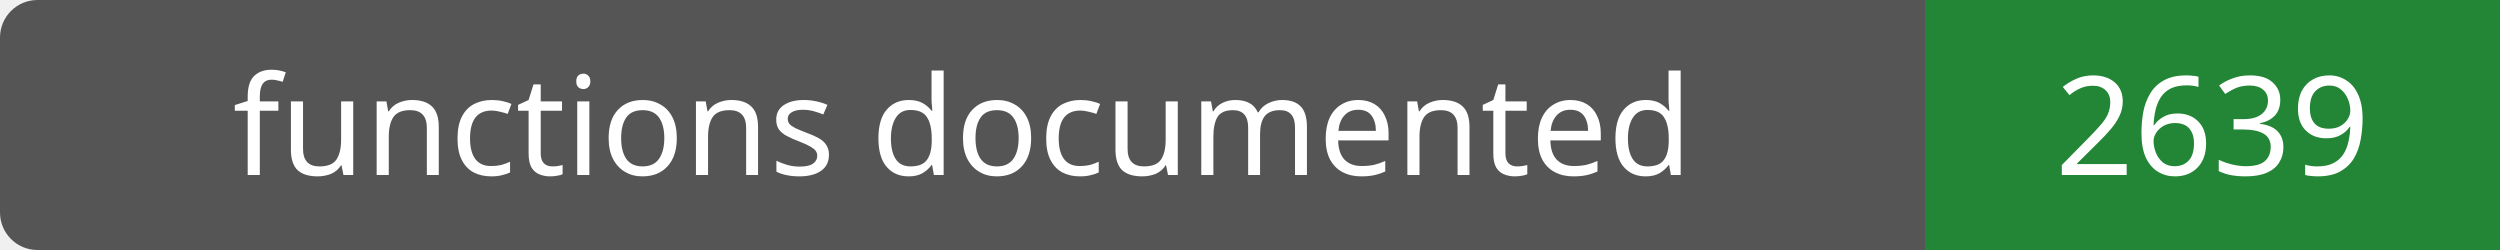
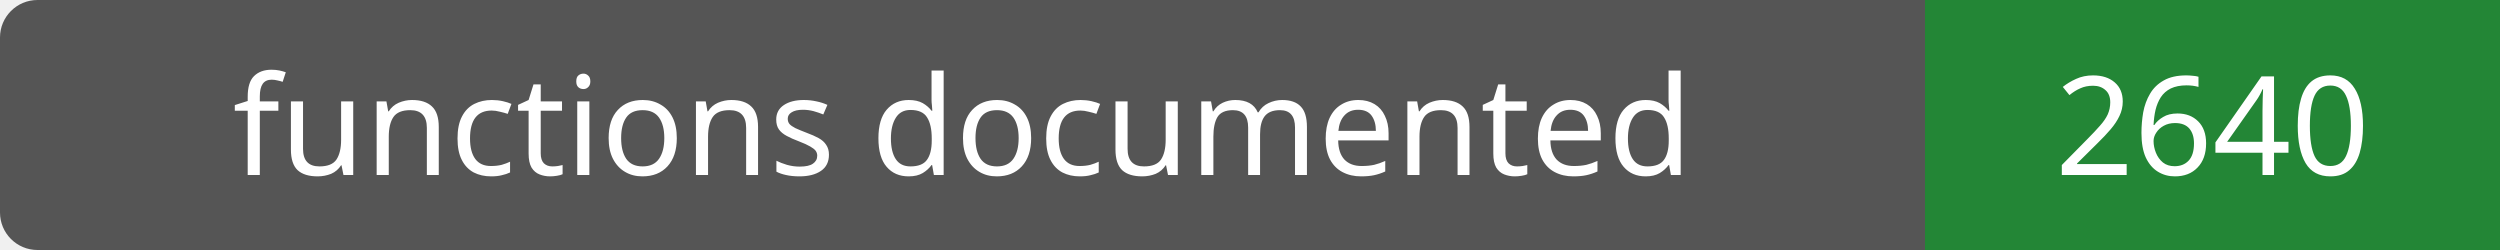
- <svg xmlns="http://www.w3.org/2000/svg" width="200" height="20" role="img" aria-label="functions documented: 2639">
+ <svg xmlns="http://www.w3.org/2000/svg" width="200" height="20" role="img" aria-label="functions documented: 2640">
  <rect width="200" height="20" rx="3" fill="#555" />
  <path fill="#238636" d="M154 0h46v20H154z" />
  <g fill="#fff" text-anchor="middle" font-family="Verdana,sans-serif" font-size="11">
    <text x="77.0" y="14">functions documented</text>
-     <text x="177.0" y="14">2639</text>
+     <text x="177.0" y="14">2640</text>
  </g>
</svg>
